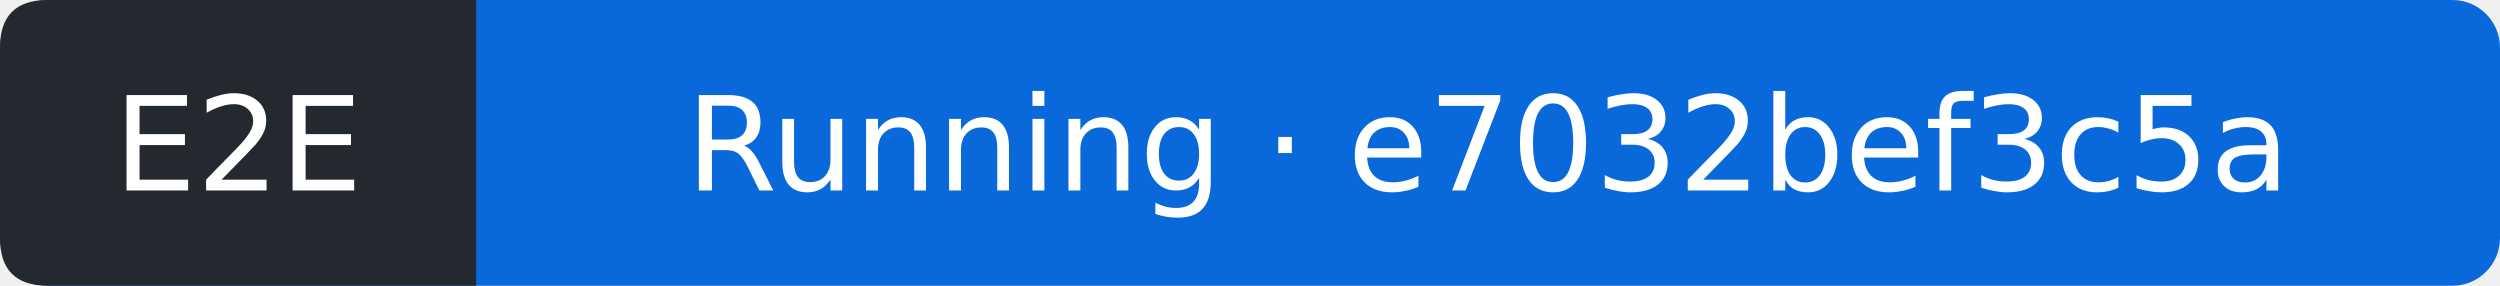
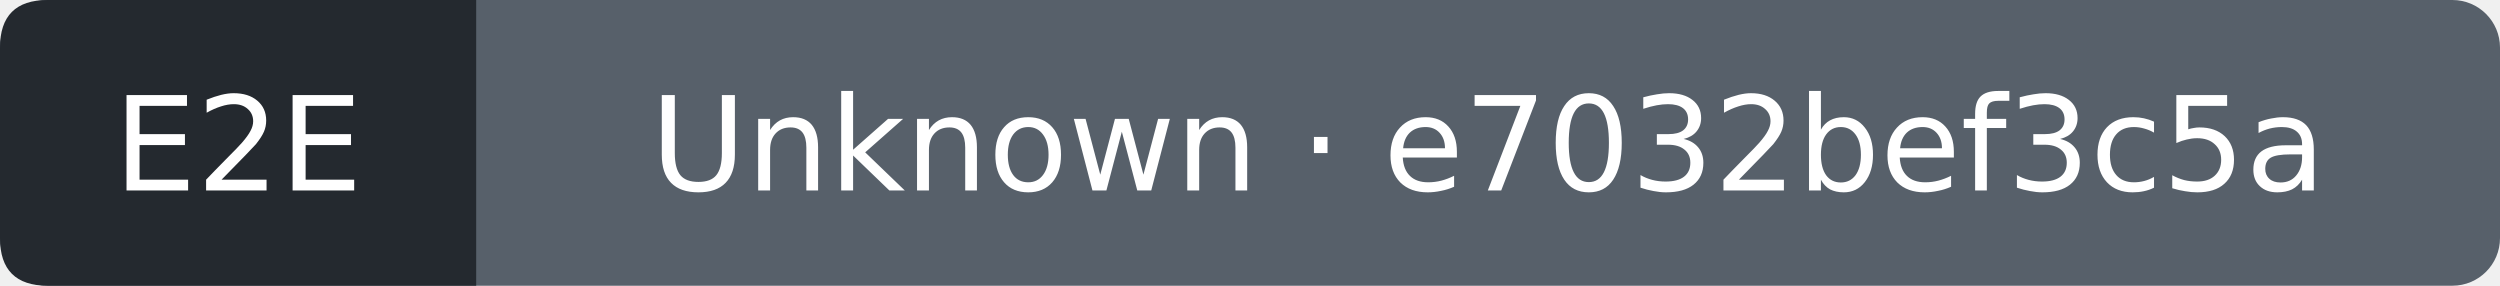
- <svg xmlns="http://www.w3.org/2000/svg" width="210" height="24" viewBox="0 0 210 24" role="img" aria-label="E2E: Running; covered commit e7032bef3c5af90fe4122e850103e67c7037baf2; observed 2026-09-11T09:41:14Z">
-   <rect width="210" height="24" rx="4" fill="#0969da" />
+ <svg xmlns="http://www.w3.org/2000/svg" width="210" height="24" viewBox="0 0 210 24" role="img" aria-label="E2E: Unknown; covered commit e7032bef3c5af90fe4122e850103e67c7037baf2; observed 2026-09-11T09:41:35Z">
+   <rect width="210" height="24" rx="4" fill="#57606a" />
  <path d="M4 0H40V24H4Q0 24 0 20V4Q0 0 4 0" fill="#24292f" />
  <g fill="#fff" text-anchor="middle" font-family="Verdana,DejaVu Sans,sans-serif" font-size="11">
    <text x="20" y="16">E2E</text>
-     <text x="125" y="16">Running · e7032bef3c5a</text>
+     <text x="125" y="16">Unknown · e7032bef3c5a</text>
  </g>
</svg>
